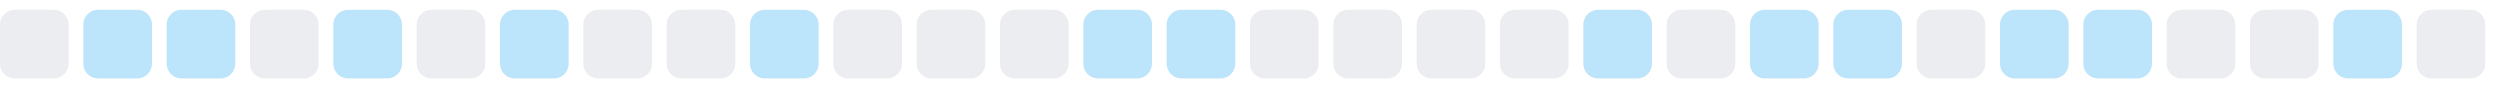
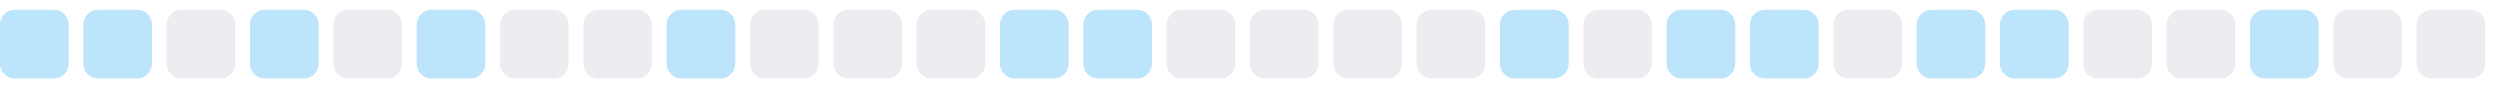
<svg xmlns="http://www.w3.org/2000/svg" width="255" height="9">
  <style>
        .level0 { fill: #ebedf0; }
        .level1 { fill: #bce4fa; }
        .level2 { fill: #75c7f7; }
        .level3 { fill: #30a9f2; }
        .level4 { fill: #008ee6; }
        @media (prefers-color-scheme: dark) {
          .level0 { fill: #161b22; }
          .level1 { fill: #0b3b5c; }
          .level2 { fill: #0a6299; }
          .level3 { fill: #008ee6; }
          .level4 { fill: #5bc4ff; }
        }
      </style>
-   <rect x="0.0" y="1" width="7" height="7" rx="1.5" ry="1.5" class="level0" />
+   <rect x="0.0" y="1" width="7" height="7" rx="1.5" ry="1.5" class="level1" />
  <rect x="8.5" y="1" width="7" height="7" rx="1.5" ry="1.5" class="level1" />
-   <rect x="17.0" y="1" width="7" height="7" rx="1.5" ry="1.5" class="level1" />
-   <rect x="25.5" y="1" width="7" height="7" rx="1.5" ry="1.5" class="level0" />
-   <rect x="34.0" y="1" width="7" height="7" rx="1.5" ry="1.5" class="level1" />
-   <rect x="42.5" y="1" width="7" height="7" rx="1.5" ry="1.5" class="level0" />
-   <rect x="51.0" y="1" width="7" height="7" rx="1.5" ry="1.5" class="level1" />
+   <rect x="17.0" y="1" width="7" height="7" rx="1.5" ry="1.5" class="level0" />
+   <rect x="25.5" y="1" width="7" height="7" rx="1.5" ry="1.5" class="level1" />
+   <rect x="34.0" y="1" width="7" height="7" rx="1.5" ry="1.5" class="level0" />
+   <rect x="42.5" y="1" width="7" height="7" rx="1.5" ry="1.5" class="level1" />
+   <rect x="51.0" y="1" width="7" height="7" rx="1.5" ry="1.5" class="level0" />
  <rect x="59.5" y="1" width="7" height="7" rx="1.5" ry="1.5" class="level0" />
-   <rect x="68.0" y="1" width="7" height="7" rx="1.5" ry="1.5" class="level0" />
-   <rect x="76.5" y="1" width="7" height="7" rx="1.5" ry="1.5" class="level1" />
+   <rect x="68.0" y="1" width="7" height="7" rx="1.5" ry="1.5" class="level1" />
+   <rect x="76.5" y="1" width="7" height="7" rx="1.5" ry="1.5" class="level0" />
  <rect x="85.0" y="1" width="7" height="7" rx="1.5" ry="1.5" class="level0" />
  <rect x="93.5" y="1" width="7" height="7" rx="1.5" ry="1.5" class="level0" />
-   <rect x="102.0" y="1" width="7" height="7" rx="1.5" ry="1.5" class="level0" />
+   <rect x="102.0" y="1" width="7" height="7" rx="1.5" ry="1.5" class="level1" />
  <rect x="110.5" y="1" width="7" height="7" rx="1.5" ry="1.5" class="level1" />
-   <rect x="119.0" y="1" width="7" height="7" rx="1.5" ry="1.5" class="level1" />
+   <rect x="119.0" y="1" width="7" height="7" rx="1.5" ry="1.5" class="level0" />
  <rect x="127.5" y="1" width="7" height="7" rx="1.5" ry="1.5" class="level0" />
  <rect x="136.0" y="1" width="7" height="7" rx="1.5" ry="1.5" class="level0" />
  <rect x="144.5" y="1" width="7" height="7" rx="1.5" ry="1.5" class="level0" />
-   <rect x="153.0" y="1" width="7" height="7" rx="1.5" ry="1.5" class="level0" />
-   <rect x="161.5" y="1" width="7" height="7" rx="1.5" ry="1.5" class="level1" />
-   <rect x="170.0" y="1" width="7" height="7" rx="1.5" ry="1.5" class="level0" />
+   <rect x="153.0" y="1" width="7" height="7" rx="1.5" ry="1.5" class="level1" />
+   <rect x="161.5" y="1" width="7" height="7" rx="1.5" ry="1.5" class="level0" />
+   <rect x="170.0" y="1" width="7" height="7" rx="1.5" ry="1.5" class="level1" />
  <rect x="178.5" y="1" width="7" height="7" rx="1.5" ry="1.5" class="level1" />
-   <rect x="187.0" y="1" width="7" height="7" rx="1.5" ry="1.5" class="level1" />
-   <rect x="195.5" y="1" width="7" height="7" rx="1.5" ry="1.5" class="level0" />
+   <rect x="187.0" y="1" width="7" height="7" rx="1.5" ry="1.5" class="level0" />
+   <rect x="195.5" y="1" width="7" height="7" rx="1.5" ry="1.5" class="level1" />
  <rect x="204.0" y="1" width="7" height="7" rx="1.5" ry="1.5" class="level1" />
-   <rect x="212.5" y="1" width="7" height="7" rx="1.5" ry="1.5" class="level1" />
+   <rect x="212.5" y="1" width="7" height="7" rx="1.5" ry="1.5" class="level0" />
  <rect x="221.0" y="1" width="7" height="7" rx="1.5" ry="1.5" class="level0" />
-   <rect x="229.5" y="1" width="7" height="7" rx="1.5" ry="1.5" class="level0" />
-   <rect x="238.0" y="1" width="7" height="7" rx="1.5" ry="1.5" class="level1" />
+   <rect x="229.5" y="1" width="7" height="7" rx="1.5" ry="1.5" class="level1" />
+   <rect x="238.0" y="1" width="7" height="7" rx="1.5" ry="1.5" class="level0" />
  <rect x="246.5" y="1" width="7" height="7" rx="1.5" ry="1.5" class="level0" />
</svg>
